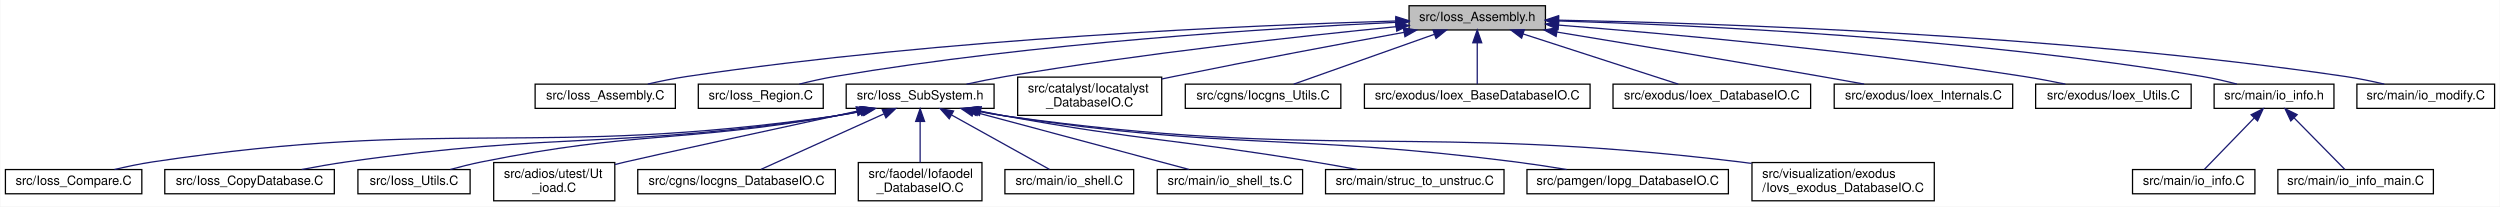
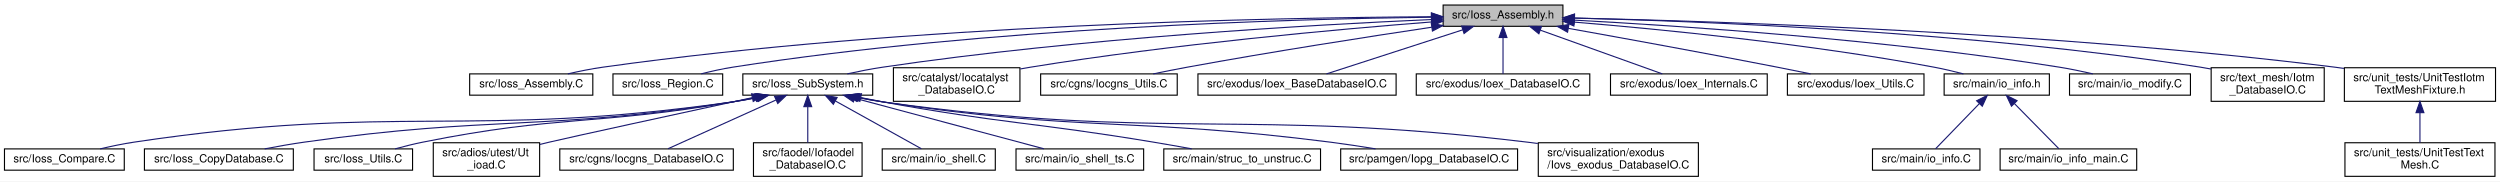
- <svg xmlns="http://www.w3.org/2000/svg" xmlns:xlink="http://www.w3.org/1999/xlink" width="1961pt" height="162pt" viewBox="0.00 0.00 1960.50 162.00">
+ <svg xmlns="http://www.w3.org/2000/svg" xmlns:xlink="http://www.w3.org/1999/xlink" width="2233pt" height="162pt" viewBox="0.00 0.00 2233.00 162.00">
  <g id="graph0" class="graph" transform="scale(1 1) rotate(0) translate(4 158)">
-     <polygon fill="white" stroke="transparent" points="-4,4 -4,-158 1956.5,-158 1956.5,4 -4,4" />
+     <polygon fill="white" stroke="transparent" points="-4,4 -4,-158 2229,-158 2229,4 -4,4" />
    <g id="node1" class="node">
      <g id="a_node1">
        <a xlink:title=" ">
-           <polygon fill="#bfbfbf" stroke="black" points="1101,-134.5 1101,-153.5 1208,-153.5 1208,-134.5 1101,-134.5" />
-           <text text-anchor="middle" x="1154.5" y="-141.5" font-family="Helvetica,sans-Serif" font-size="10.00">src/Ioss_Assembly.h</text>
+           <polygon fill="#bfbfbf" stroke="black" points="1285,-134.5 1285,-153.5 1392,-153.5 1392,-134.5 1285,-134.5" />
+           <text text-anchor="middle" x="1338.5" y="-141.5" font-family="Helvetica,sans-Serif" font-size="10.00">src/Ioss_Assembly.h</text>
        </a>
      </g>
    </g>
    <g id="node2" class="node">
      <g id="a_node2">
        <a xlink:href="Ioss__Assembly_8C.html" target="_top" xlink:title=" ">
          <polygon fill="white" stroke="black" points="415.5,-73 415.5,-92 525.5,-92 525.5,-73 415.5,-73" />
          <text text-anchor="middle" x="470.5" y="-80" font-family="Helvetica,sans-Serif" font-size="10.00">src/Ioss_Assembly.C</text>
        </a>
      </g>
    </g>
    <g id="edge1" class="edge">
-       <path fill="none" stroke="midnightblue" d="M1090.52,-141.52C977.67,-138.22 736.1,-127.98 534.5,-98 524.47,-96.51 513.68,-94.3 503.87,-92.06" />
-       <polygon fill="midnightblue" stroke="midnightblue" points="1090.62,-145.03 1100.71,-141.81 1090.81,-138.03 1090.62,-145.03" />
+       <path fill="none" stroke="midnightblue" d="M1274.28,-143.03C1137.52,-142.3 807.74,-136.33 534.5,-98 524.23,-96.56 513.18,-94.31 503.19,-92.01" />
+       <polygon fill="midnightblue" stroke="midnightblue" points="1274.55,-146.53 1284.57,-143.08 1274.58,-139.53 1274.55,-146.53" />
    </g>
    <g id="node3" class="node">
      <g id="a_node3">
        <a xlink:href="Ioss__Region_8C.html" target="_top" xlink:title=" ">
          <polygon fill="white" stroke="black" points="543.5,-73 543.5,-92 641.5,-92 641.5,-73 543.5,-73" />
          <text text-anchor="middle" x="592.5" y="-80" font-family="Helvetica,sans-Serif" font-size="10.00">src/Ioss_Region.C</text>
        </a>
      </g>
    </g>
    <g id="edge2" class="edge">
-       <path fill="none" stroke="midnightblue" d="M1090.68,-140.49C994.63,-136 807.42,-124.45 650.5,-98 641.39,-96.46 631.61,-94.24 622.71,-92" />
-       <polygon fill="midnightblue" stroke="midnightblue" points="1090.66,-144 1100.81,-140.96 1090.98,-137 1090.66,-144" />
+       <path fill="none" stroke="midnightblue" d="M1274.32,-142.64C1152.15,-141.1 878.03,-133.59 650.5,-98 641.27,-96.56 631.36,-94.34 622.39,-92.06" />
+       <polygon fill="midnightblue" stroke="midnightblue" points="1274.57,-146.14 1284.61,-142.76 1274.66,-139.14 1274.57,-146.14" />
    </g>
    <g id="node4" class="node">
      <g id="a_node4">
        <a xlink:href="Ioss__SubSystem_8h.html" target="_top" xlink:title=" ">
          <polygon fill="white" stroke="black" points="659.5,-73 659.5,-92 775.5,-92 775.5,-73 659.5,-73" />
          <text text-anchor="middle" x="717.5" y="-80" font-family="Helvetica,sans-Serif" font-size="10.00">src/Ioss_SubSystem.h</text>
        </a>
      </g>
    </g>
    <g id="edge3" class="edge">
-       <path fill="none" stroke="midnightblue" d="M1090.89,-137.06C1016.97,-129.75 891.45,-116.04 784.5,-98 774.52,-96.32 763.79,-94.15 753.89,-92.01" />
-       <polygon fill="midnightblue" stroke="midnightblue" points="1090.68,-140.56 1100.97,-138.05 1091.36,-133.59 1090.68,-140.56" />
+       <path fill="none" stroke="midnightblue" d="M1274.47,-140.55C1170.99,-135.97 960.77,-124.12 784.5,-98 774.14,-96.47 762.99,-94.27 752.81,-92.05" />
+       <polygon fill="midnightblue" stroke="midnightblue" points="1274.61,-144.06 1284.75,-140.99 1274.91,-137.06 1274.61,-144.06" />
    </g>
    <g id="node16" class="node">
      <g id="a_node16">
        <a xlink:href="Iocatalyst__DatabaseIO_8C.html" target="_top" xlink:title=" ">
          <polygon fill="white" stroke="black" points="794,-67.5 794,-97.5 907,-97.5 907,-67.5 794,-67.5" />
          <text text-anchor="start" x="802" y="-85.5" font-family="Helvetica,sans-Serif" font-size="10.00">src/catalyst/Iocatalyst</text>
          <text text-anchor="middle" x="850.5" y="-74.5" font-family="Helvetica,sans-Serif" font-size="10.00">_DatabaseIO.C</text>
        </a>
      </g>
    </g>
    <g id="edge15" class="edge">
-       <path fill="none" stroke="midnightblue" d="M1097.06,-132.63C1048.8,-123.8 978.04,-110.58 916.5,-98 913.4,-97.37 910.21,-96.7 907,-96.03" />
-       <polygon fill="midnightblue" stroke="midnightblue" points="1096.54,-136.09 1107.01,-134.44 1097.8,-129.2 1096.54,-136.09" />
+       <path fill="none" stroke="midnightblue" d="M1274.94,-138.41C1192.09,-131.94 1042.86,-118.55 916.5,-98 913.49,-97.51 910.41,-96.97 907.31,-96.4" />
+       <polygon fill="midnightblue" stroke="midnightblue" points="1274.71,-141.91 1284.95,-139.19 1275.25,-134.93 1274.71,-141.91" />
    </g>
    <g id="node17" class="node">
      <g id="a_node17">
        <a xlink:href="Iocgns__Utils_8C.html" target="_top" xlink:title=" ">
          <polygon fill="white" stroke="black" points="925.5,-73 925.5,-92 1047.5,-92 1047.5,-73 925.5,-73" />
          <text text-anchor="middle" x="986.5" y="-80" font-family="Helvetica,sans-Serif" font-size="10.00">src/cgns/Iocgns_Utils.C</text>
        </a>
      </g>
    </g>
    <g id="edge16" class="edge">
-       <path fill="none" stroke="midnightblue" d="M1120.85,-131.08C1088.2,-119.52 1039.45,-102.25 1010.53,-92.01" />
-       <polygon fill="midnightblue" stroke="midnightblue" points="1119.83,-134.44 1130.43,-134.48 1122.17,-127.84 1119.83,-134.44" />
+       <path fill="none" stroke="midnightblue" d="M1274.85,-133.7C1217.6,-125.13 1131.26,-111.7 1056.5,-98 1046.61,-96.19 1035.97,-94.07 1026.05,-92.02" />
+       <polygon fill="midnightblue" stroke="midnightblue" points="1274.43,-137.17 1284.84,-135.19 1275.46,-130.25 1274.43,-137.17" />
    </g>
    <g id="node18" class="node">
      <g id="a_node18">
        <a xlink:href="Ioex__BaseDatabaseIO_8C.html" target="_top" xlink:title=" ">
          <polygon fill="white" stroke="black" points="1066,-73 1066,-92 1243,-92 1243,-73 1066,-73" />
          <text text-anchor="middle" x="1154.5" y="-80" font-family="Helvetica,sans-Serif" font-size="10.00">src/exodus/Ioex_BaseDatabaseIO.C</text>
        </a>
      </g>
    </g>
    <g id="edge17" class="edge">
-       <path fill="none" stroke="midnightblue" d="M1154.5,-124.32C1154.5,-113.5 1154.5,-100.4 1154.5,-92.01" />
-       <polygon fill="midnightblue" stroke="midnightblue" points="1151,-124.48 1154.5,-134.48 1158,-124.48 1151,-124.48" />
+       <path fill="none" stroke="midnightblue" d="M1302.57,-131.38C1266.8,-119.82 1212.76,-102.34 1180.81,-92.01" />
+       <polygon fill="midnightblue" stroke="midnightblue" points="1301.55,-134.73 1312.14,-134.48 1303.7,-128.07 1301.55,-134.73" />
    </g>
    <g id="node19" class="node">
      <g id="a_node19">
        <a xlink:href="Ioex__DatabaseIO_8C.html" target="_top" xlink:title=" ">
          <polygon fill="white" stroke="black" points="1261,-73 1261,-92 1416,-92 1416,-73 1261,-73" />
          <text text-anchor="middle" x="1338.5" y="-80" font-family="Helvetica,sans-Serif" font-size="10.00">src/exodus/Ioex_DatabaseIO.C</text>
        </a>
      </g>
    </g>
    <g id="edge18" class="edge">
-       <path fill="none" stroke="midnightblue" d="M1190.43,-131.38C1226.2,-119.82 1280.24,-102.34 1312.19,-92.01" />
-       <polygon fill="midnightblue" stroke="midnightblue" points="1189.3,-128.07 1180.86,-134.48 1191.45,-134.73 1189.3,-128.07" />
+       <path fill="none" stroke="midnightblue" d="M1338.5,-124.32C1338.5,-113.5 1338.5,-100.4 1338.5,-92.01" />
+       <polygon fill="midnightblue" stroke="midnightblue" points="1335,-124.48 1338.5,-134.48 1342,-124.48 1335,-124.48" />
    </g>
    <g id="node20" class="node">
      <g id="a_node20">
        <a xlink:href="Ioex__Internals_8C.html" target="_top" xlink:title=" ">
          <polygon fill="white" stroke="black" points="1434.5,-73 1434.5,-92 1574.5,-92 1574.5,-73 1434.5,-73" />
          <text text-anchor="middle" x="1504.5" y="-80" font-family="Helvetica,sans-Serif" font-size="10.00">src/exodus/Ioex_Internals.C</text>
        </a>
      </g>
    </g>
    <g id="edge19" class="edge">
-       <path fill="none" stroke="midnightblue" d="M1216.96,-132.85C1271.71,-123.89 1353.43,-110.36 1424.5,-98 1435.35,-96.11 1447.01,-94.03 1457.99,-92.05" />
-       <polygon fill="midnightblue" stroke="midnightblue" points="1216.36,-129.4 1207.06,-134.47 1217.49,-136.31 1216.36,-129.4" />
+       <path fill="none" stroke="midnightblue" d="M1371.75,-131.08C1404.02,-119.52 1452.18,-102.25 1480.76,-92.01" />
+       <polygon fill="midnightblue" stroke="midnightblue" points="1370.52,-127.81 1362.28,-134.48 1372.88,-134.4 1370.52,-127.81" />
    </g>
    <g id="node21" class="node">
      <g id="a_node21">
        <a xlink:href="Ioex__Utils_8C.html" target="_top" xlink:title=" ">
          <polygon fill="white" stroke="black" points="1592.5,-73 1592.5,-92 1714.5,-92 1714.5,-73 1592.5,-73" />
          <text text-anchor="middle" x="1653.5" y="-80" font-family="Helvetica,sans-Serif" font-size="10.00">src/exodus/Ioex_Utils.C</text>
        </a>
      </g>
    </g>
    <g id="edge20" class="edge">
-       <path fill="none" stroke="midnightblue" d="M1218.38,-138.3C1302.42,-131.66 1454.57,-118.06 1583.5,-98 1594.05,-96.36 1605.41,-94.18 1615.84,-92.02" />
-       <polygon fill="midnightblue" stroke="midnightblue" points="1217.92,-134.83 1208.23,-139.1 1218.47,-141.8 1217.92,-134.83" />
+       <path fill="none" stroke="midnightblue" d="M1396.83,-132.67C1446.51,-123.78 1519.77,-110.45 1583.5,-98 1593.12,-96.12 1603.47,-94.02 1613.18,-92.01" />
+       <polygon fill="midnightblue" stroke="midnightblue" points="1396.14,-129.24 1386.91,-134.44 1397.37,-136.13 1396.14,-129.24" />
    </g>
    <g id="node22" class="node">
      <g id="a_node22">
        <a xlink:href="io__info_8h.html" target="_top" xlink:title=" ">
          <polygon fill="white" stroke="black" points="1732.5,-73 1732.5,-92 1826.5,-92 1826.5,-73 1732.5,-73" />
          <text text-anchor="middle" x="1779.5" y="-80" font-family="Helvetica,sans-Serif" font-size="10.00">src/main/io_info.h</text>
        </a>
      </g>
    </g>
    <g id="edge21" class="edge">
-       <path fill="none" stroke="midnightblue" d="M1218.41,-141.57C1324.16,-138.4 1541.91,-128.45 1723.5,-98 1732.32,-96.52 1741.77,-94.32 1750.35,-92.07" />
-       <polygon fill="midnightblue" stroke="midnightblue" points="1218.12,-138.08 1208.22,-141.87 1218.32,-145.08 1218.12,-138.08" />
+       <path fill="none" stroke="midnightblue" d="M1402.08,-138.26C1478.74,-131.92 1611.29,-118.98 1723.5,-98 1732.09,-96.39 1741.31,-94.2 1749.74,-92.01" />
+       <polygon fill="midnightblue" stroke="midnightblue" points="1401.78,-134.77 1392.1,-139.07 1402.35,-141.74 1401.78,-134.77" />
    </g>
    <g id="node25" class="node">
      <g id="a_node25">
        <a xlink:href="io__modify_8C.html" target="_top" xlink:title=" ">
          <polygon fill="white" stroke="black" points="1844.5,-73 1844.5,-92 1952.5,-92 1952.5,-73 1844.5,-73" />
          <text text-anchor="middle" x="1898.5" y="-80" font-family="Helvetica,sans-Serif" font-size="10.00">src/main/io_modify.C</text>
        </a>
      </g>
    </g>
    <g id="edge24" class="edge">
-       <path fill="none" stroke="midnightblue" d="M1218.42,-142.18C1339.48,-139.89 1610.25,-131.15 1835.5,-98 1845.49,-96.53 1856.25,-94.3 1865.99,-92.03" />
-       <polygon fill="midnightblue" stroke="midnightblue" points="1218.16,-138.69 1208.22,-142.37 1218.29,-145.69 1218.16,-138.69" />
+       <path fill="none" stroke="midnightblue" d="M1402.13,-140.01C1497,-134.93 1680.93,-122.67 1835.5,-98 1845.25,-96.44 1855.75,-94.24 1865.32,-92.03" />
+       <polygon fill="midnightblue" stroke="midnightblue" points="1401.92,-136.52 1392.12,-140.54 1402.29,-143.51 1401.92,-136.52" />
+     </g>
+     <g id="node26" class="node">
+       <g id="a_node26">
+         <a xlink:href="Iotm__DatabaseIO_8C.html" target="_top" xlink:title=" ">
+           <polygon fill="white" stroke="black" points="1971,-67.5 1971,-97.5 2072,-97.5 2072,-67.5 1971,-67.5" />
+           <text text-anchor="start" x="1979" y="-85.5" font-family="Helvetica,sans-Serif" font-size="10.00">src/text_mesh/Iotm</text>
+           <text text-anchor="middle" x="2021.5" y="-74.5" font-family="Helvetica,sans-Serif" font-size="10.00">_DatabaseIO.C</text>
+         </a>
+       </g>
+     </g>
+     <g id="edge25" class="edge">
+       <path fill="none" stroke="midnightblue" d="M1402.4,-141.86C1515.68,-139.06 1758.89,-129.58 1961.5,-98 1964.57,-97.52 1967.72,-96.97 1970.88,-96.36" />
+       <polygon fill="midnightblue" stroke="midnightblue" points="1402.09,-138.36 1392.17,-142.1 1402.25,-145.36 1402.09,-138.36" />
+     </g>
+     <g id="node27" class="node">
+       <g id="a_node27">
+         <a xlink:href="UnitTestIotmTextMeshFixture_8h.html" target="_top" xlink:title=" ">
+           <polygon fill="white" stroke="black" points="2090,-67.5 2090,-97.5 2225,-97.5 2225,-67.5 2090,-67.5" />
+           <text text-anchor="start" x="2098" y="-85.5" font-family="Helvetica,sans-Serif" font-size="10.00">src/unit_tests/UnitTestIotm</text>
+           <text text-anchor="middle" x="2157.5" y="-74.5" font-family="Helvetica,sans-Serif" font-size="10.00">TextMeshFixture.h</text>
+         </a>
+       </g>
+     </g>
+     <g id="edge26" class="edge">
+       <path fill="none" stroke="midnightblue" d="M1402.42,-141.88C1531.33,-139.02 1831.49,-129.29 2081.5,-98 2084.17,-97.67 2086.88,-97.3 2089.62,-96.9" />
+       <polygon fill="midnightblue" stroke="midnightblue" points="1402.25,-138.38 1392.33,-142.1 1402.4,-145.38 1402.25,-138.38" />
    </g>
    <g id="node5" class="node">
      <g id="a_node5">
        <a xlink:href="Ioss__Compare_8C.html" target="_top" xlink:title=" ">
          <polygon fill="white" stroke="black" points="0,-6 0,-25 107,-25 107,-6 0,-6" />
          <text text-anchor="middle" x="53.5" y="-13" font-family="Helvetica,sans-Serif" font-size="10.00">src/Ioss_Compare.C</text>
        </a>
      </g>
    </g>
    <g id="edge4" class="edge">
      <path fill="none" stroke="midnightblue" d="M672.68,-70.86C665.3,-69.38 657.71,-68.02 650.5,-67 414.52,-33.71 351.19,-66.25 115.5,-31 105.66,-29.53 95.08,-27.3 85.49,-25.03" />
      <polygon fill="midnightblue" stroke="midnightblue" points="672.05,-74.3 682.55,-72.93 673.49,-67.45 672.05,-74.3" />
    </g>
    <g id="node6" class="node">
      <g id="a_node6">
        <a xlink:href="Ioss__CopyDatabase_8C.html" target="_top" xlink:title=" ">
          <polygon fill="white" stroke="black" points="125,-6 125,-25 258,-25 258,-6 125,-6" />
          <text text-anchor="middle" x="191.5" y="-13" font-family="Helvetica,sans-Serif" font-size="10.00">src/Ioss_CopyDatabase.C</text>
        </a>
      </g>
    </g>
    <g id="edge5" class="edge">
      <path fill="none" stroke="midnightblue" d="M671.67,-70.82C664.6,-69.4 657.37,-68.06 650.5,-67 481.54,-40.87 436.77,-55.05 267.5,-31 256.06,-29.38 243.73,-27.21 232.4,-25.04" />
      <polygon fill="midnightblue" stroke="midnightblue" points="671.33,-74.33 681.83,-72.95 672.76,-67.48 671.33,-74.33" />
    </g>
    <g id="node7" class="node">
      <g id="a_node7">
        <a xlink:href="Ioss__Utils_8C.html" target="_top" xlink:title=" ">
          <polygon fill="white" stroke="black" points="276.5,-6 276.5,-25 364.5,-25 364.5,-6 276.5,-6" />
          <text text-anchor="middle" x="320.5" y="-13" font-family="Helvetica,sans-Serif" font-size="10.00">src/Ioss_Utils.C</text>
        </a>
      </g>
    </g>
    <g id="edge6" class="edge">
      <path fill="none" stroke="midnightblue" d="M670.9,-70.89C664.08,-69.49 657.12,-68.14 650.5,-67 528.17,-45.85 495.22,-55.44 373.5,-31 365.46,-29.39 356.84,-27.22 348.93,-25.05" />
      <polygon fill="midnightblue" stroke="midnightblue" points="670.24,-74.33 680.75,-72.97 671.68,-67.48 670.24,-74.33" />
    </g>
    <g id="node8" class="node">
      <g id="a_node8">
        <a xlink:href="Ut__ioad_8C.html" target="_top" xlink:title=" ">
          <polygon fill="white" stroke="black" points="383,-0.5 383,-30.5 478,-30.5 478,-0.5 383,-0.5" />
          <text text-anchor="start" x="391" y="-18.5" font-family="Helvetica,sans-Serif" font-size="10.00">src/adios/utest/Ut</text>
          <text text-anchor="middle" x="430.5" y="-7.5" font-family="Helvetica,sans-Serif" font-size="10.00">_ioad.C</text>
        </a>
      </g>
    </g>
    <g id="edge7" class="edge">
      <path fill="none" stroke="midnightblue" d="M667.76,-70.73C605.24,-57.18 503.95,-35.16 486.5,-31 483.76,-30.35 480.96,-29.66 478.13,-28.96" />
      <polygon fill="midnightblue" stroke="midnightblue" points="667.3,-74.21 677.82,-72.91 668.79,-67.37 667.3,-74.21" />
    </g>
    <g id="node9" class="node">
      <g id="a_node9">
        <a xlink:href="Iocgns__DatabaseIO_8C.html" target="_top" xlink:title=" ">
          <polygon fill="white" stroke="black" points="496,-6 496,-25 651,-25 651,-6 496,-6" />
          <text text-anchor="middle" x="573.5" y="-13" font-family="Helvetica,sans-Serif" font-size="10.00">src/cgns/Iocgns_DatabaseIO.C</text>
        </a>
      </g>
    </g>
    <g id="edge8" class="edge">
      <path fill="none" stroke="midnightblue" d="M688.95,-68.61C660.43,-55.74 617.38,-36.31 592.7,-25.17" />
      <polygon fill="midnightblue" stroke="midnightblue" points="687.82,-71.94 698.38,-72.87 690.7,-65.56 687.82,-71.94" />
    </g>
    <g id="node10" class="node">
      <g id="a_node10">
        <a xlink:href="Iofaodel__DatabaseIO_8C.html" target="_top" xlink:title=" ">
          <polygon fill="white" stroke="black" points="669,-0.5 669,-30.5 766,-30.5 766,-0.5 669,-0.5" />
          <text text-anchor="start" x="677" y="-18.5" font-family="Helvetica,sans-Serif" font-size="10.00">src/faodel/Iofaodel</text>
          <text text-anchor="middle" x="717.5" y="-7.5" font-family="Helvetica,sans-Serif" font-size="10.00">_DatabaseIO.C</text>
        </a>
      </g>
    </g>
    <g id="edge9" class="edge">
      <path fill="none" stroke="midnightblue" d="M717.5,-62.41C717.5,-52.22 717.5,-39.9 717.5,-30.59" />
      <polygon fill="midnightblue" stroke="midnightblue" points="714,-62.73 717.5,-72.73 721,-62.73 714,-62.73" />
    </g>
    <g id="node11" class="node">
      <g id="a_node11">
        <a xlink:href="io__shell_8C.html" target="_top" xlink:title=" ">
          <polygon fill="white" stroke="black" points="784,-6 784,-25 885,-25 885,-6 784,-6" />
          <text text-anchor="middle" x="834.5" y="-13" font-family="Helvetica,sans-Serif" font-size="10.00">src/main/io_shell.C</text>
        </a>
      </g>
    </g>
    <g id="edge10" class="edge">
      <path fill="none" stroke="midnightblue" d="M742.18,-67.79C765.37,-54.9 799.36,-36.02 818.97,-25.13" />
      <polygon fill="midnightblue" stroke="midnightblue" points="740.32,-64.82 733.28,-72.73 743.72,-70.94 740.32,-64.82" />
    </g>
    <g id="node12" class="node">
      <g id="a_node12">
        <a xlink:href="io__shell__ts_8C.html" target="_top" xlink:title=" ">
          <polygon fill="white" stroke="black" points="903.5,-6 903.5,-25 1017.5,-25 1017.5,-6 903.5,-6" />
          <text text-anchor="middle" x="960.5" y="-13" font-family="Helvetica,sans-Serif" font-size="10.00">src/main/io_shell_ts.C</text>
        </a>
      </g>
    </g>
    <g id="edge11" class="edge">
      <path fill="none" stroke="midnightblue" d="M759.28,-70.32C807.27,-57.49 884.94,-36.71 928.41,-25.08" />
      <polygon fill="midnightblue" stroke="midnightblue" points="758.27,-66.97 749.52,-72.94 760.08,-73.73 758.27,-66.97" />
    </g>
    <g id="node13" class="node">
      <g id="a_node13">
        <a xlink:href="struc__to__unstruc_8C.html" target="_top" xlink:title=" ">
          <polygon fill="white" stroke="black" points="1035.5,-6 1035.5,-25 1175.5,-25 1175.5,-6 1035.5,-6" />
          <text text-anchor="middle" x="1105.5" y="-13" font-family="Helvetica,sans-Serif" font-size="10.00">src/main/struc_to_unstruc.C</text>
        </a>
      </g>
    </g>
    <g id="edge12" class="edge">
      <path fill="none" stroke="midnightblue" d="M765.07,-70.8C771.59,-69.46 778.2,-68.15 784.5,-67 891.47,-47.49 919.23,-48.82 1026.5,-31 1037.5,-29.17 1049.35,-27.07 1060.43,-25.05" />
      <polygon fill="midnightblue" stroke="midnightblue" points="764.04,-67.44 754.98,-72.94 765.48,-74.29 764.04,-67.44" />
    </g>
    <g id="node14" class="node">
      <g id="a_node14">
        <a xlink:href="Iopg__DatabaseIO_8C.html" target="_top" xlink:title=" ">
          <polygon fill="white" stroke="black" points="1193.5,-6 1193.5,-25 1351.5,-25 1351.5,-6 1193.5,-6" />
          <text text-anchor="middle" x="1272.5" y="-13" font-family="Helvetica,sans-Serif" font-size="10.00">src/pamgen/Iopg_DatabaseIO.C</text>
        </a>
      </g>
    </g>
    <g id="edge13" class="edge">
      <path fill="none" stroke="midnightblue" d="M763.33,-70.8C770.39,-69.38 777.62,-68.05 784.5,-67 960.95,-40.07 1007.43,-53.53 1184.5,-31 1197.56,-29.34 1211.64,-27.18 1224.64,-25.04" />
      <polygon fill="midnightblue" stroke="midnightblue" points="762.23,-67.45 753.16,-72.93 763.67,-74.3 762.23,-67.45" />
    </g>
    <g id="node15" class="node">
      <g id="a_node15">
        <a xlink:href="Iovs__exodus__DatabaseIO_8C.html" target="_top" xlink:title=" ">
          <polygon fill="white" stroke="black" points="1370,-0.5 1370,-30.5 1513,-30.5 1513,-0.5 1370,-0.5" />
          <text text-anchor="start" x="1378" y="-18.5" font-family="Helvetica,sans-Serif" font-size="10.00">src/visualization/exodus</text>
          <text text-anchor="middle" x="1441.5" y="-7.5" font-family="Helvetica,sans-Serif" font-size="10.00">/Iovs_exodus_DatabaseIO.C</text>
        </a>
      </g>
    </g>
    <g id="edge14" class="edge">
      <path fill="none" stroke="midnightblue" d="M762.07,-70.88C769.52,-69.38 777.21,-68.01 784.5,-67 1038.57,-31.77 1105.84,-61.65 1360.5,-31 1363.48,-30.64 1366.51,-30.24 1369.58,-29.82" />
      <polygon fill="midnightblue" stroke="midnightblue" points="761.16,-67.49 752.1,-72.97 762.6,-74.34 761.16,-67.49" />
    </g>
    <g id="node23" class="node">
      <g id="a_node23">
        <a xlink:href="io__info_8C.html" target="_top" xlink:title=" ">
          <polygon fill="white" stroke="black" points="1668.5,-6 1668.5,-25 1764.5,-25 1764.5,-6 1668.5,-6" />
          <text text-anchor="middle" x="1716.5" y="-13" font-family="Helvetica,sans-Serif" font-size="10.00">src/main/io_info.C</text>
        </a>
      </g>
    </g>
    <g id="edge22" class="edge">
      <path fill="none" stroke="midnightblue" d="M1763.99,-65.5C1751.63,-52.75 1734.81,-35.39 1724.86,-25.13" />
      <polygon fill="midnightblue" stroke="midnightblue" points="1761.53,-67.99 1771,-72.73 1766.56,-63.12 1761.53,-67.99" />
    </g>
    <g id="node24" class="node">
      <g id="a_node24">
        <a xlink:href="io__info__main_8C.html" target="_top" xlink:title=" ">
          <polygon fill="white" stroke="black" points="1782.5,-6 1782.5,-25 1904.5,-25 1904.5,-6 1782.5,-6" />
          <text text-anchor="middle" x="1843.5" y="-13" font-family="Helvetica,sans-Serif" font-size="10.00">src/main/io_info_main.C</text>
        </a>
      </g>
    </g>
    <g id="edge23" class="edge">
      <path fill="none" stroke="midnightblue" d="M1795.26,-65.5C1807.81,-52.75 1824.9,-35.39 1835.01,-25.13" />
      <polygon fill="midnightblue" stroke="midnightblue" points="1792.65,-63.15 1788.13,-72.73 1797.64,-68.06 1792.65,-63.15" />
    </g>
+     <g id="node28" class="node">
+       <g id="a_node28">
+         <a xlink:href="UnitTestTextMesh_8C.html" target="_top" xlink:title=" ">
+           <polygon fill="white" stroke="black" points="2090.5,-0.5 2090.5,-30.5 2224.5,-30.5 2224.5,-0.5 2090.5,-0.5" />
+           <text text-anchor="start" x="2098.5" y="-18.5" font-family="Helvetica,sans-Serif" font-size="10.00">src/unit_tests/UnitTestText</text>
+           <text text-anchor="middle" x="2157.5" y="-7.5" font-family="Helvetica,sans-Serif" font-size="10.00">Mesh.C</text>
+         </a>
+       </g>
+     </g>
+     <g id="edge27" class="edge">
+       <path fill="none" stroke="midnightblue" d="M2157.5,-57.11C2157.5,-48.15 2157.5,-38.32 2157.5,-30.58" />
+       <polygon fill="midnightblue" stroke="midnightblue" points="2154,-57.4 2157.5,-67.4 2161,-57.4 2154,-57.4" />
+     </g>
  </g>
</svg>
